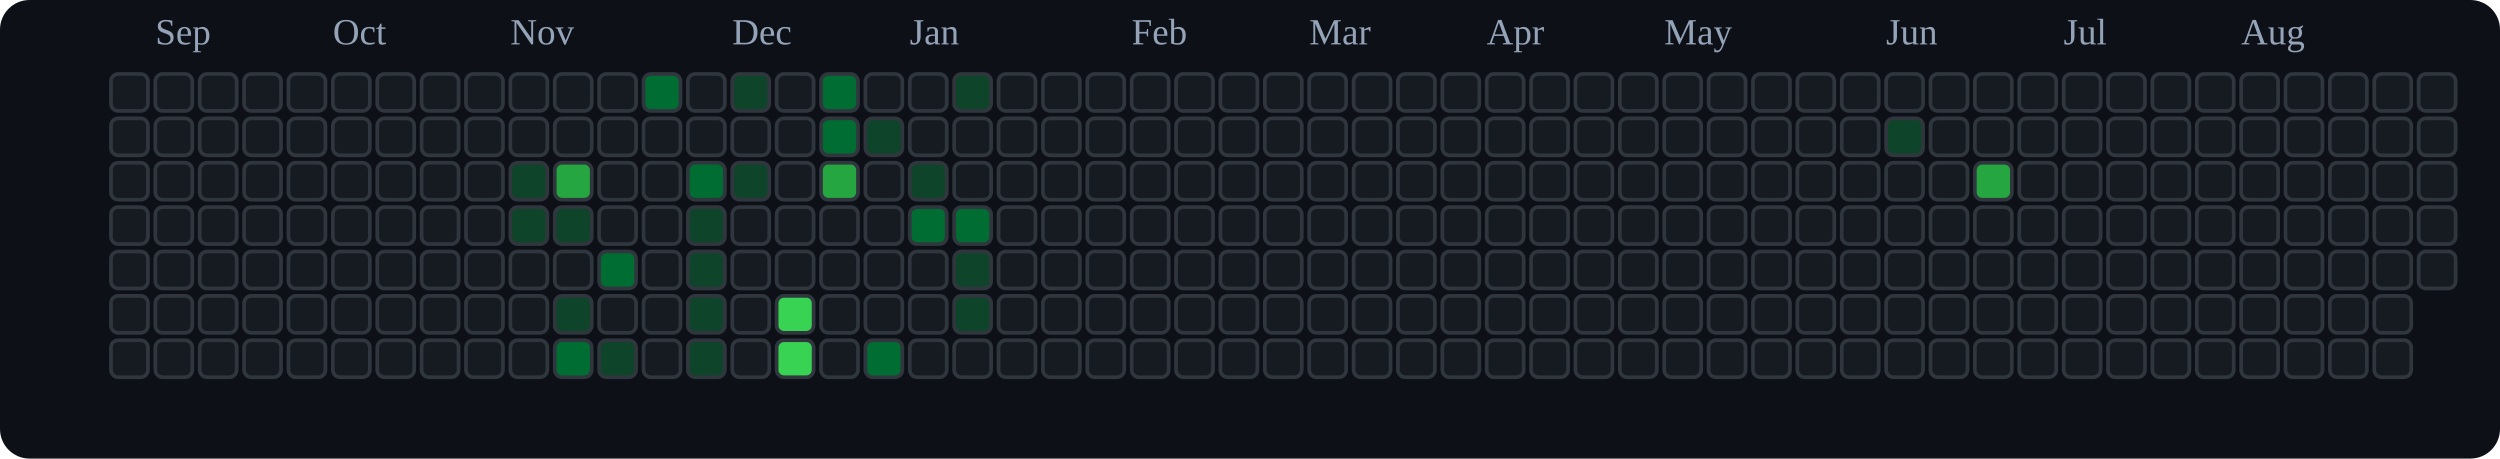
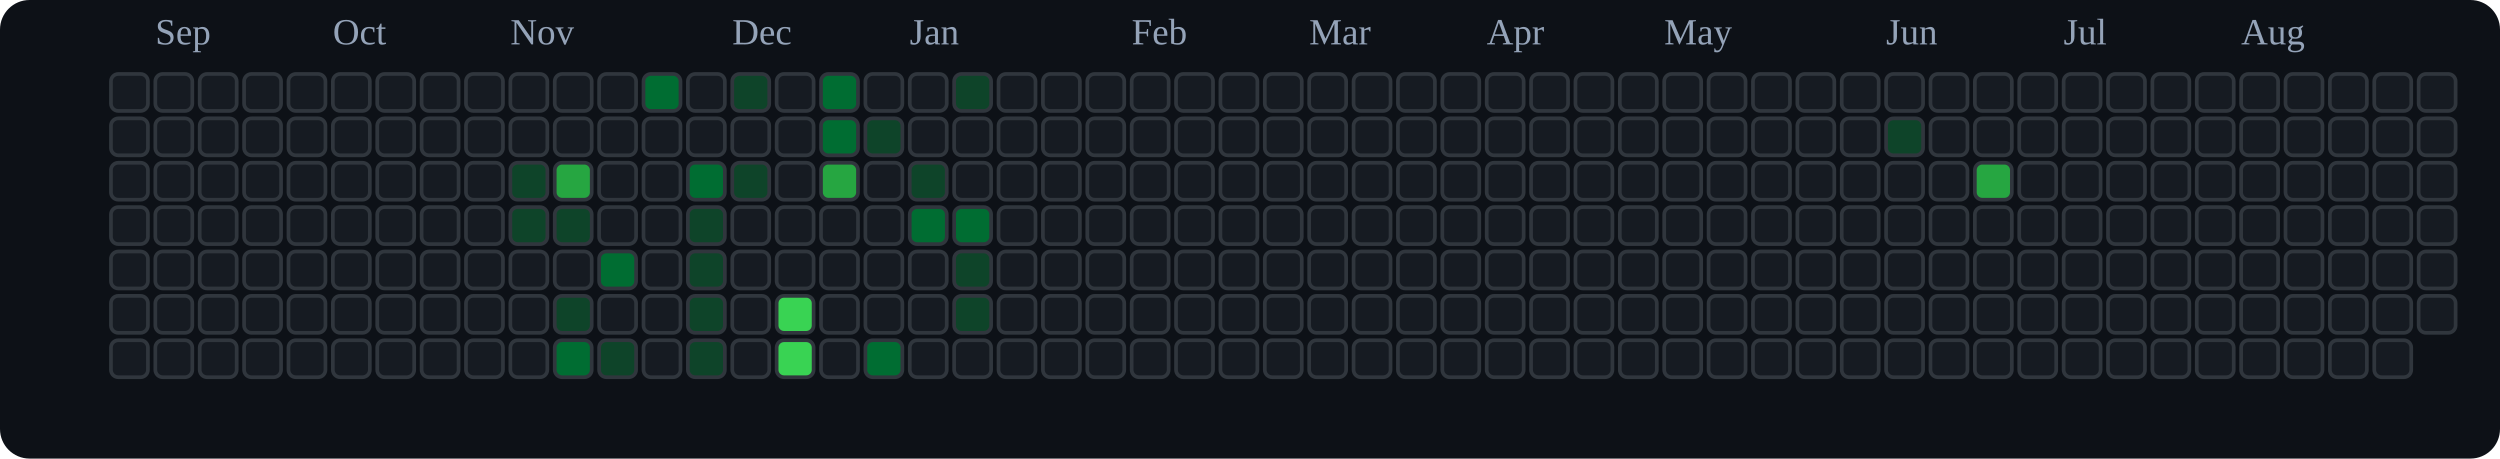
<svg xmlns="http://www.w3.org/2000/svg" viewBox="0 0 676 124" role="img" aria-label="tranhohoangvu Contributions (Dark)">
  <rect x="0" y="0" width="676" height="124" fill="#0d1117" rx="8" ry="8" />
  <text x="42" y="12" font-size="10" fill="#94a3b8">Sep</text>
  <text x="90" y="12" font-size="10" fill="#94a3b8">Oct</text>
  <text x="138" y="12" font-size="10" fill="#94a3b8">Nov</text>
  <text x="198" y="12" font-size="10" fill="#94a3b8">Dec</text>
  <text x="246" y="12" font-size="10" fill="#94a3b8">Jan</text>
  <text x="306" y="12" font-size="10" fill="#94a3b8">Feb</text>
  <text x="354" y="12" font-size="10" fill="#94a3b8">Mar</text>
  <text x="402" y="12" font-size="10" fill="#94a3b8">Apr</text>
  <text x="450" y="12" font-size="10" fill="#94a3b8">May</text>
  <text x="510" y="12" font-size="10" fill="#94a3b8">Jun</text>
  <text x="558" y="12" font-size="10" fill="#94a3b8">Jul</text>
  <text x="606" y="12" font-size="10" fill="#94a3b8">Aug</text>
  <rect x="30" y="20" width="10" height="10" rx="2" ry="2" fill="#161b22" stroke="#30363d" stroke-width="1" />
  <rect x="30" y="32" width="10" height="10" rx="2" ry="2" fill="#161b22" stroke="#30363d" stroke-width="1" />
  <rect x="30" y="44" width="10" height="10" rx="2" ry="2" fill="#161b22" stroke="#30363d" stroke-width="1" />
  <rect x="30" y="56" width="10" height="10" rx="2" ry="2" fill="#161b22" stroke="#30363d" stroke-width="1" />
  <rect x="30" y="68" width="10" height="10" rx="2" ry="2" fill="#161b22" stroke="#30363d" stroke-width="1" />
  <rect x="30" y="80" width="10" height="10" rx="2" ry="2" fill="#161b22" stroke="#30363d" stroke-width="1" />
  <rect x="30" y="92" width="10" height="10" rx="2" ry="2" fill="#161b22" stroke="#30363d" stroke-width="1" />
  <rect x="42" y="20" width="10" height="10" rx="2" ry="2" fill="#161b22" stroke="#30363d" stroke-width="1" />
  <rect x="42" y="32" width="10" height="10" rx="2" ry="2" fill="#161b22" stroke="#30363d" stroke-width="1" />
  <rect x="42" y="44" width="10" height="10" rx="2" ry="2" fill="#161b22" stroke="#30363d" stroke-width="1" />
  <rect x="42" y="56" width="10" height="10" rx="2" ry="2" fill="#161b22" stroke="#30363d" stroke-width="1" />
  <rect x="42" y="68" width="10" height="10" rx="2" ry="2" fill="#161b22" stroke="#30363d" stroke-width="1" />
  <rect x="42" y="80" width="10" height="10" rx="2" ry="2" fill="#161b22" stroke="#30363d" stroke-width="1" />
  <rect x="42" y="92" width="10" height="10" rx="2" ry="2" fill="#161b22" stroke="#30363d" stroke-width="1" />
  <rect x="54" y="20" width="10" height="10" rx="2" ry="2" fill="#161b22" stroke="#30363d" stroke-width="1" />
  <rect x="54" y="32" width="10" height="10" rx="2" ry="2" fill="#161b22" stroke="#30363d" stroke-width="1" />
  <rect x="54" y="44" width="10" height="10" rx="2" ry="2" fill="#161b22" stroke="#30363d" stroke-width="1" />
  <rect x="54" y="56" width="10" height="10" rx="2" ry="2" fill="#161b22" stroke="#30363d" stroke-width="1" />
  <rect x="54" y="68" width="10" height="10" rx="2" ry="2" fill="#161b22" stroke="#30363d" stroke-width="1" />
  <rect x="54" y="80" width="10" height="10" rx="2" ry="2" fill="#161b22" stroke="#30363d" stroke-width="1" />
  <rect x="54" y="92" width="10" height="10" rx="2" ry="2" fill="#161b22" stroke="#30363d" stroke-width="1" />
  <rect x="66" y="20" width="10" height="10" rx="2" ry="2" fill="#161b22" stroke="#30363d" stroke-width="1" />
  <rect x="66" y="32" width="10" height="10" rx="2" ry="2" fill="#161b22" stroke="#30363d" stroke-width="1" />
  <rect x="66" y="44" width="10" height="10" rx="2" ry="2" fill="#161b22" stroke="#30363d" stroke-width="1" />
  <rect x="66" y="56" width="10" height="10" rx="2" ry="2" fill="#161b22" stroke="#30363d" stroke-width="1" />
  <rect x="66" y="68" width="10" height="10" rx="2" ry="2" fill="#161b22" stroke="#30363d" stroke-width="1" />
  <rect x="66" y="80" width="10" height="10" rx="2" ry="2" fill="#161b22" stroke="#30363d" stroke-width="1" />
  <rect x="66" y="92" width="10" height="10" rx="2" ry="2" fill="#161b22" stroke="#30363d" stroke-width="1" />
  <rect x="78" y="20" width="10" height="10" rx="2" ry="2" fill="#161b22" stroke="#30363d" stroke-width="1" />
  <rect x="78" y="32" width="10" height="10" rx="2" ry="2" fill="#161b22" stroke="#30363d" stroke-width="1" />
  <rect x="78" y="44" width="10" height="10" rx="2" ry="2" fill="#161b22" stroke="#30363d" stroke-width="1" />
  <rect x="78" y="56" width="10" height="10" rx="2" ry="2" fill="#161b22" stroke="#30363d" stroke-width="1" />
  <rect x="78" y="68" width="10" height="10" rx="2" ry="2" fill="#161b22" stroke="#30363d" stroke-width="1" />
  <rect x="78" y="80" width="10" height="10" rx="2" ry="2" fill="#161b22" stroke="#30363d" stroke-width="1" />
  <rect x="78" y="92" width="10" height="10" rx="2" ry="2" fill="#161b22" stroke="#30363d" stroke-width="1" />
  <rect x="90" y="20" width="10" height="10" rx="2" ry="2" fill="#161b22" stroke="#30363d" stroke-width="1" />
  <rect x="90" y="32" width="10" height="10" rx="2" ry="2" fill="#161b22" stroke="#30363d" stroke-width="1" />
  <rect x="90" y="44" width="10" height="10" rx="2" ry="2" fill="#161b22" stroke="#30363d" stroke-width="1" />
  <rect x="90" y="56" width="10" height="10" rx="2" ry="2" fill="#161b22" stroke="#30363d" stroke-width="1" />
  <rect x="90" y="68" width="10" height="10" rx="2" ry="2" fill="#161b22" stroke="#30363d" stroke-width="1" />
  <rect x="90" y="80" width="10" height="10" rx="2" ry="2" fill="#161b22" stroke="#30363d" stroke-width="1" />
  <rect x="90" y="92" width="10" height="10" rx="2" ry="2" fill="#161b22" stroke="#30363d" stroke-width="1" />
  <rect x="102" y="20" width="10" height="10" rx="2" ry="2" fill="#161b22" stroke="#30363d" stroke-width="1" />
  <rect x="102" y="32" width="10" height="10" rx="2" ry="2" fill="#161b22" stroke="#30363d" stroke-width="1" />
  <rect x="102" y="44" width="10" height="10" rx="2" ry="2" fill="#161b22" stroke="#30363d" stroke-width="1" />
  <rect x="102" y="56" width="10" height="10" rx="2" ry="2" fill="#161b22" stroke="#30363d" stroke-width="1" />
  <rect x="102" y="68" width="10" height="10" rx="2" ry="2" fill="#161b22" stroke="#30363d" stroke-width="1" />
  <rect x="102" y="80" width="10" height="10" rx="2" ry="2" fill="#161b22" stroke="#30363d" stroke-width="1" />
  <rect x="102" y="92" width="10" height="10" rx="2" ry="2" fill="#161b22" stroke="#30363d" stroke-width="1" />
  <rect x="114" y="20" width="10" height="10" rx="2" ry="2" fill="#161b22" stroke="#30363d" stroke-width="1" />
  <rect x="114" y="32" width="10" height="10" rx="2" ry="2" fill="#161b22" stroke="#30363d" stroke-width="1" />
  <rect x="114" y="44" width="10" height="10" rx="2" ry="2" fill="#161b22" stroke="#30363d" stroke-width="1" />
  <rect x="114" y="56" width="10" height="10" rx="2" ry="2" fill="#161b22" stroke="#30363d" stroke-width="1" />
  <rect x="114" y="68" width="10" height="10" rx="2" ry="2" fill="#161b22" stroke="#30363d" stroke-width="1" />
  <rect x="114" y="80" width="10" height="10" rx="2" ry="2" fill="#161b22" stroke="#30363d" stroke-width="1" />
  <rect x="114" y="92" width="10" height="10" rx="2" ry="2" fill="#161b22" stroke="#30363d" stroke-width="1" />
  <rect x="126" y="20" width="10" height="10" rx="2" ry="2" fill="#161b22" stroke="#30363d" stroke-width="1" />
  <rect x="126" y="32" width="10" height="10" rx="2" ry="2" fill="#161b22" stroke="#30363d" stroke-width="1" />
  <rect x="126" y="44" width="10" height="10" rx="2" ry="2" fill="#161b22" stroke="#30363d" stroke-width="1" />
  <rect x="126" y="56" width="10" height="10" rx="2" ry="2" fill="#161b22" stroke="#30363d" stroke-width="1" />
  <rect x="126" y="68" width="10" height="10" rx="2" ry="2" fill="#161b22" stroke="#30363d" stroke-width="1" />
  <rect x="126" y="80" width="10" height="10" rx="2" ry="2" fill="#161b22" stroke="#30363d" stroke-width="1" />
  <rect x="126" y="92" width="10" height="10" rx="2" ry="2" fill="#161b22" stroke="#30363d" stroke-width="1" />
  <rect x="138" y="20" width="10" height="10" rx="2" ry="2" fill="#161b22" stroke="#30363d" stroke-width="1" />
  <rect x="138" y="32" width="10" height="10" rx="2" ry="2" fill="#161b22" stroke="#30363d" stroke-width="1" />
  <rect x="138" y="44" width="10" height="10" rx="2" ry="2" fill="#0e4429" stroke="#30363d" stroke-width="1" />
  <rect x="138" y="56" width="10" height="10" rx="2" ry="2" fill="#0e4429" stroke="#30363d" stroke-width="1" />
  <rect x="138" y="68" width="10" height="10" rx="2" ry="2" fill="#161b22" stroke="#30363d" stroke-width="1" />
  <rect x="138" y="80" width="10" height="10" rx="2" ry="2" fill="#161b22" stroke="#30363d" stroke-width="1" />
  <rect x="138" y="92" width="10" height="10" rx="2" ry="2" fill="#161b22" stroke="#30363d" stroke-width="1" />
  <rect x="150" y="20" width="10" height="10" rx="2" ry="2" fill="#161b22" stroke="#30363d" stroke-width="1" />
  <rect x="150" y="32" width="10" height="10" rx="2" ry="2" fill="#161b22" stroke="#30363d" stroke-width="1" />
  <rect x="150" y="44" width="10" height="10" rx="2" ry="2" fill="#26a641" stroke="#30363d" stroke-width="1" />
  <rect x="150" y="56" width="10" height="10" rx="2" ry="2" fill="#0e4429" stroke="#30363d" stroke-width="1" />
  <rect x="150" y="68" width="10" height="10" rx="2" ry="2" fill="#161b22" stroke="#30363d" stroke-width="1" />
  <rect x="150" y="80" width="10" height="10" rx="2" ry="2" fill="#0e4429" stroke="#30363d" stroke-width="1" />
  <rect x="150" y="92" width="10" height="10" rx="2" ry="2" fill="#006d32" stroke="#30363d" stroke-width="1" />
  <rect x="162" y="20" width="10" height="10" rx="2" ry="2" fill="#161b22" stroke="#30363d" stroke-width="1" />
  <rect x="162" y="32" width="10" height="10" rx="2" ry="2" fill="#161b22" stroke="#30363d" stroke-width="1" />
  <rect x="162" y="44" width="10" height="10" rx="2" ry="2" fill="#161b22" stroke="#30363d" stroke-width="1" />
  <rect x="162" y="56" width="10" height="10" rx="2" ry="2" fill="#161b22" stroke="#30363d" stroke-width="1" />
  <rect x="162" y="68" width="10" height="10" rx="2" ry="2" fill="#006d32" stroke="#30363d" stroke-width="1" />
  <rect x="162" y="80" width="10" height="10" rx="2" ry="2" fill="#161b22" stroke="#30363d" stroke-width="1" />
  <rect x="162" y="92" width="10" height="10" rx="2" ry="2" fill="#0e4429" stroke="#30363d" stroke-width="1" />
  <rect x="174" y="20" width="10" height="10" rx="2" ry="2" fill="#006d32" stroke="#30363d" stroke-width="1" />
  <rect x="174" y="32" width="10" height="10" rx="2" ry="2" fill="#161b22" stroke="#30363d" stroke-width="1" />
  <rect x="174" y="44" width="10" height="10" rx="2" ry="2" fill="#161b22" stroke="#30363d" stroke-width="1" />
  <rect x="174" y="56" width="10" height="10" rx="2" ry="2" fill="#161b22" stroke="#30363d" stroke-width="1" />
  <rect x="174" y="68" width="10" height="10" rx="2" ry="2" fill="#161b22" stroke="#30363d" stroke-width="1" />
  <rect x="174" y="80" width="10" height="10" rx="2" ry="2" fill="#161b22" stroke="#30363d" stroke-width="1" />
  <rect x="174" y="92" width="10" height="10" rx="2" ry="2" fill="#161b22" stroke="#30363d" stroke-width="1" />
  <rect x="186" y="20" width="10" height="10" rx="2" ry="2" fill="#161b22" stroke="#30363d" stroke-width="1" />
  <rect x="186" y="32" width="10" height="10" rx="2" ry="2" fill="#161b22" stroke="#30363d" stroke-width="1" />
  <rect x="186" y="44" width="10" height="10" rx="2" ry="2" fill="#006d32" stroke="#30363d" stroke-width="1" />
  <rect x="186" y="56" width="10" height="10" rx="2" ry="2" fill="#0e4429" stroke="#30363d" stroke-width="1" />
  <rect x="186" y="68" width="10" height="10" rx="2" ry="2" fill="#0e4429" stroke="#30363d" stroke-width="1" />
  <rect x="186" y="80" width="10" height="10" rx="2" ry="2" fill="#0e4429" stroke="#30363d" stroke-width="1" />
  <rect x="186" y="92" width="10" height="10" rx="2" ry="2" fill="#0e4429" stroke="#30363d" stroke-width="1" />
  <rect x="198" y="20" width="10" height="10" rx="2" ry="2" fill="#0e4429" stroke="#30363d" stroke-width="1" />
  <rect x="198" y="32" width="10" height="10" rx="2" ry="2" fill="#161b22" stroke="#30363d" stroke-width="1" />
  <rect x="198" y="44" width="10" height="10" rx="2" ry="2" fill="#0e4429" stroke="#30363d" stroke-width="1" />
  <rect x="198" y="56" width="10" height="10" rx="2" ry="2" fill="#161b22" stroke="#30363d" stroke-width="1" />
  <rect x="198" y="68" width="10" height="10" rx="2" ry="2" fill="#161b22" stroke="#30363d" stroke-width="1" />
  <rect x="198" y="80" width="10" height="10" rx="2" ry="2" fill="#161b22" stroke="#30363d" stroke-width="1" />
  <rect x="198" y="92" width="10" height="10" rx="2" ry="2" fill="#161b22" stroke="#30363d" stroke-width="1" />
  <rect x="210" y="20" width="10" height="10" rx="2" ry="2" fill="#161b22" stroke="#30363d" stroke-width="1" />
  <rect x="210" y="32" width="10" height="10" rx="2" ry="2" fill="#161b22" stroke="#30363d" stroke-width="1" />
  <rect x="210" y="44" width="10" height="10" rx="2" ry="2" fill="#161b22" stroke="#30363d" stroke-width="1" />
  <rect x="210" y="56" width="10" height="10" rx="2" ry="2" fill="#161b22" stroke="#30363d" stroke-width="1" />
  <rect x="210" y="68" width="10" height="10" rx="2" ry="2" fill="#161b22" stroke="#30363d" stroke-width="1" />
  <rect x="210" y="80" width="10" height="10" rx="2" ry="2" fill="#39d353" stroke="#30363d" stroke-width="1" />
  <rect x="210" y="92" width="10" height="10" rx="2" ry="2" fill="#39d353" stroke="#30363d" stroke-width="1" />
  <rect x="222" y="20" width="10" height="10" rx="2" ry="2" fill="#006d32" stroke="#30363d" stroke-width="1" />
  <rect x="222" y="32" width="10" height="10" rx="2" ry="2" fill="#006d32" stroke="#30363d" stroke-width="1" />
  <rect x="222" y="44" width="10" height="10" rx="2" ry="2" fill="#26a641" stroke="#30363d" stroke-width="1" />
  <rect x="222" y="56" width="10" height="10" rx="2" ry="2" fill="#161b22" stroke="#30363d" stroke-width="1" />
  <rect x="222" y="68" width="10" height="10" rx="2" ry="2" fill="#161b22" stroke="#30363d" stroke-width="1" />
  <rect x="222" y="80" width="10" height="10" rx="2" ry="2" fill="#161b22" stroke="#30363d" stroke-width="1" />
  <rect x="222" y="92" width="10" height="10" rx="2" ry="2" fill="#161b22" stroke="#30363d" stroke-width="1" />
  <rect x="234" y="20" width="10" height="10" rx="2" ry="2" fill="#161b22" stroke="#30363d" stroke-width="1" />
  <rect x="234" y="32" width="10" height="10" rx="2" ry="2" fill="#0e4429" stroke="#30363d" stroke-width="1" />
  <rect x="234" y="44" width="10" height="10" rx="2" ry="2" fill="#161b22" stroke="#30363d" stroke-width="1" />
  <rect x="234" y="56" width="10" height="10" rx="2" ry="2" fill="#161b22" stroke="#30363d" stroke-width="1" />
  <rect x="234" y="68" width="10" height="10" rx="2" ry="2" fill="#161b22" stroke="#30363d" stroke-width="1" />
  <rect x="234" y="80" width="10" height="10" rx="2" ry="2" fill="#161b22" stroke="#30363d" stroke-width="1" />
  <rect x="234" y="92" width="10" height="10" rx="2" ry="2" fill="#006d32" stroke="#30363d" stroke-width="1" />
  <rect x="246" y="20" width="10" height="10" rx="2" ry="2" fill="#161b22" stroke="#30363d" stroke-width="1" />
  <rect x="246" y="32" width="10" height="10" rx="2" ry="2" fill="#161b22" stroke="#30363d" stroke-width="1" />
  <rect x="246" y="44" width="10" height="10" rx="2" ry="2" fill="#0e4429" stroke="#30363d" stroke-width="1" />
  <rect x="246" y="56" width="10" height="10" rx="2" ry="2" fill="#006d32" stroke="#30363d" stroke-width="1" />
  <rect x="246" y="68" width="10" height="10" rx="2" ry="2" fill="#161b22" stroke="#30363d" stroke-width="1" />
  <rect x="246" y="80" width="10" height="10" rx="2" ry="2" fill="#161b22" stroke="#30363d" stroke-width="1" />
  <rect x="246" y="92" width="10" height="10" rx="2" ry="2" fill="#161b22" stroke="#30363d" stroke-width="1" />
  <rect x="258" y="20" width="10" height="10" rx="2" ry="2" fill="#0e4429" stroke="#30363d" stroke-width="1" />
  <rect x="258" y="32" width="10" height="10" rx="2" ry="2" fill="#161b22" stroke="#30363d" stroke-width="1" />
  <rect x="258" y="44" width="10" height="10" rx="2" ry="2" fill="#161b22" stroke="#30363d" stroke-width="1" />
  <rect x="258" y="56" width="10" height="10" rx="2" ry="2" fill="#006d32" stroke="#30363d" stroke-width="1" />
  <rect x="258" y="68" width="10" height="10" rx="2" ry="2" fill="#0e4429" stroke="#30363d" stroke-width="1" />
  <rect x="258" y="80" width="10" height="10" rx="2" ry="2" fill="#0e4429" stroke="#30363d" stroke-width="1" />
  <rect x="258" y="92" width="10" height="10" rx="2" ry="2" fill="#161b22" stroke="#30363d" stroke-width="1" />
  <rect x="270" y="20" width="10" height="10" rx="2" ry="2" fill="#161b22" stroke="#30363d" stroke-width="1" />
  <rect x="270" y="32" width="10" height="10" rx="2" ry="2" fill="#161b22" stroke="#30363d" stroke-width="1" />
  <rect x="270" y="44" width="10" height="10" rx="2" ry="2" fill="#161b22" stroke="#30363d" stroke-width="1" />
  <rect x="270" y="56" width="10" height="10" rx="2" ry="2" fill="#161b22" stroke="#30363d" stroke-width="1" />
  <rect x="270" y="68" width="10" height="10" rx="2" ry="2" fill="#161b22" stroke="#30363d" stroke-width="1" />
  <rect x="270" y="80" width="10" height="10" rx="2" ry="2" fill="#161b22" stroke="#30363d" stroke-width="1" />
  <rect x="270" y="92" width="10" height="10" rx="2" ry="2" fill="#161b22" stroke="#30363d" stroke-width="1" />
  <rect x="282" y="20" width="10" height="10" rx="2" ry="2" fill="#161b22" stroke="#30363d" stroke-width="1" />
  <rect x="282" y="32" width="10" height="10" rx="2" ry="2" fill="#161b22" stroke="#30363d" stroke-width="1" />
  <rect x="282" y="44" width="10" height="10" rx="2" ry="2" fill="#161b22" stroke="#30363d" stroke-width="1" />
  <rect x="282" y="56" width="10" height="10" rx="2" ry="2" fill="#161b22" stroke="#30363d" stroke-width="1" />
  <rect x="282" y="68" width="10" height="10" rx="2" ry="2" fill="#161b22" stroke="#30363d" stroke-width="1" />
  <rect x="282" y="80" width="10" height="10" rx="2" ry="2" fill="#161b22" stroke="#30363d" stroke-width="1" />
  <rect x="282" y="92" width="10" height="10" rx="2" ry="2" fill="#161b22" stroke="#30363d" stroke-width="1" />
  <rect x="294" y="20" width="10" height="10" rx="2" ry="2" fill="#161b22" stroke="#30363d" stroke-width="1" />
  <rect x="294" y="32" width="10" height="10" rx="2" ry="2" fill="#161b22" stroke="#30363d" stroke-width="1" />
  <rect x="294" y="44" width="10" height="10" rx="2" ry="2" fill="#161b22" stroke="#30363d" stroke-width="1" />
  <rect x="294" y="56" width="10" height="10" rx="2" ry="2" fill="#161b22" stroke="#30363d" stroke-width="1" />
  <rect x="294" y="68" width="10" height="10" rx="2" ry="2" fill="#161b22" stroke="#30363d" stroke-width="1" />
  <rect x="294" y="80" width="10" height="10" rx="2" ry="2" fill="#161b22" stroke="#30363d" stroke-width="1" />
  <rect x="294" y="92" width="10" height="10" rx="2" ry="2" fill="#161b22" stroke="#30363d" stroke-width="1" />
  <rect x="306" y="20" width="10" height="10" rx="2" ry="2" fill="#161b22" stroke="#30363d" stroke-width="1" />
  <rect x="306" y="32" width="10" height="10" rx="2" ry="2" fill="#161b22" stroke="#30363d" stroke-width="1" />
  <rect x="306" y="44" width="10" height="10" rx="2" ry="2" fill="#161b22" stroke="#30363d" stroke-width="1" />
  <rect x="306" y="56" width="10" height="10" rx="2" ry="2" fill="#161b22" stroke="#30363d" stroke-width="1" />
  <rect x="306" y="68" width="10" height="10" rx="2" ry="2" fill="#161b22" stroke="#30363d" stroke-width="1" />
  <rect x="306" y="80" width="10" height="10" rx="2" ry="2" fill="#161b22" stroke="#30363d" stroke-width="1" />
  <rect x="306" y="92" width="10" height="10" rx="2" ry="2" fill="#161b22" stroke="#30363d" stroke-width="1" />
  <rect x="318" y="20" width="10" height="10" rx="2" ry="2" fill="#161b22" stroke="#30363d" stroke-width="1" />
  <rect x="318" y="32" width="10" height="10" rx="2" ry="2" fill="#161b22" stroke="#30363d" stroke-width="1" />
  <rect x="318" y="44" width="10" height="10" rx="2" ry="2" fill="#161b22" stroke="#30363d" stroke-width="1" />
  <rect x="318" y="56" width="10" height="10" rx="2" ry="2" fill="#161b22" stroke="#30363d" stroke-width="1" />
  <rect x="318" y="68" width="10" height="10" rx="2" ry="2" fill="#161b22" stroke="#30363d" stroke-width="1" />
  <rect x="318" y="80" width="10" height="10" rx="2" ry="2" fill="#161b22" stroke="#30363d" stroke-width="1" />
  <rect x="318" y="92" width="10" height="10" rx="2" ry="2" fill="#161b22" stroke="#30363d" stroke-width="1" />
  <rect x="330" y="20" width="10" height="10" rx="2" ry="2" fill="#161b22" stroke="#30363d" stroke-width="1" />
  <rect x="330" y="32" width="10" height="10" rx="2" ry="2" fill="#161b22" stroke="#30363d" stroke-width="1" />
  <rect x="330" y="44" width="10" height="10" rx="2" ry="2" fill="#161b22" stroke="#30363d" stroke-width="1" />
  <rect x="330" y="56" width="10" height="10" rx="2" ry="2" fill="#161b22" stroke="#30363d" stroke-width="1" />
  <rect x="330" y="68" width="10" height="10" rx="2" ry="2" fill="#161b22" stroke="#30363d" stroke-width="1" />
  <rect x="330" y="80" width="10" height="10" rx="2" ry="2" fill="#161b22" stroke="#30363d" stroke-width="1" />
  <rect x="330" y="92" width="10" height="10" rx="2" ry="2" fill="#161b22" stroke="#30363d" stroke-width="1" />
  <rect x="342" y="20" width="10" height="10" rx="2" ry="2" fill="#161b22" stroke="#30363d" stroke-width="1" />
  <rect x="342" y="32" width="10" height="10" rx="2" ry="2" fill="#161b22" stroke="#30363d" stroke-width="1" />
  <rect x="342" y="44" width="10" height="10" rx="2" ry="2" fill="#161b22" stroke="#30363d" stroke-width="1" />
  <rect x="342" y="56" width="10" height="10" rx="2" ry="2" fill="#161b22" stroke="#30363d" stroke-width="1" />
  <rect x="342" y="68" width="10" height="10" rx="2" ry="2" fill="#161b22" stroke="#30363d" stroke-width="1" />
  <rect x="342" y="80" width="10" height="10" rx="2" ry="2" fill="#161b22" stroke="#30363d" stroke-width="1" />
  <rect x="342" y="92" width="10" height="10" rx="2" ry="2" fill="#161b22" stroke="#30363d" stroke-width="1" />
  <rect x="354" y="20" width="10" height="10" rx="2" ry="2" fill="#161b22" stroke="#30363d" stroke-width="1" />
  <rect x="354" y="32" width="10" height="10" rx="2" ry="2" fill="#161b22" stroke="#30363d" stroke-width="1" />
  <rect x="354" y="44" width="10" height="10" rx="2" ry="2" fill="#161b22" stroke="#30363d" stroke-width="1" />
  <rect x="354" y="56" width="10" height="10" rx="2" ry="2" fill="#161b22" stroke="#30363d" stroke-width="1" />
  <rect x="354" y="68" width="10" height="10" rx="2" ry="2" fill="#161b22" stroke="#30363d" stroke-width="1" />
  <rect x="354" y="80" width="10" height="10" rx="2" ry="2" fill="#161b22" stroke="#30363d" stroke-width="1" />
  <rect x="354" y="92" width="10" height="10" rx="2" ry="2" fill="#161b22" stroke="#30363d" stroke-width="1" />
  <rect x="366" y="20" width="10" height="10" rx="2" ry="2" fill="#161b22" stroke="#30363d" stroke-width="1" />
  <rect x="366" y="32" width="10" height="10" rx="2" ry="2" fill="#161b22" stroke="#30363d" stroke-width="1" />
  <rect x="366" y="44" width="10" height="10" rx="2" ry="2" fill="#161b22" stroke="#30363d" stroke-width="1" />
  <rect x="366" y="56" width="10" height="10" rx="2" ry="2" fill="#161b22" stroke="#30363d" stroke-width="1" />
  <rect x="366" y="68" width="10" height="10" rx="2" ry="2" fill="#161b22" stroke="#30363d" stroke-width="1" />
  <rect x="366" y="80" width="10" height="10" rx="2" ry="2" fill="#161b22" stroke="#30363d" stroke-width="1" />
  <rect x="366" y="92" width="10" height="10" rx="2" ry="2" fill="#161b22" stroke="#30363d" stroke-width="1" />
  <rect x="378" y="20" width="10" height="10" rx="2" ry="2" fill="#161b22" stroke="#30363d" stroke-width="1" />
  <rect x="378" y="32" width="10" height="10" rx="2" ry="2" fill="#161b22" stroke="#30363d" stroke-width="1" />
  <rect x="378" y="44" width="10" height="10" rx="2" ry="2" fill="#161b22" stroke="#30363d" stroke-width="1" />
  <rect x="378" y="56" width="10" height="10" rx="2" ry="2" fill="#161b22" stroke="#30363d" stroke-width="1" />
  <rect x="378" y="68" width="10" height="10" rx="2" ry="2" fill="#161b22" stroke="#30363d" stroke-width="1" />
  <rect x="378" y="80" width="10" height="10" rx="2" ry="2" fill="#161b22" stroke="#30363d" stroke-width="1" />
  <rect x="378" y="92" width="10" height="10" rx="2" ry="2" fill="#161b22" stroke="#30363d" stroke-width="1" />
  <rect x="390" y="20" width="10" height="10" rx="2" ry="2" fill="#161b22" stroke="#30363d" stroke-width="1" />
  <rect x="390" y="32" width="10" height="10" rx="2" ry="2" fill="#161b22" stroke="#30363d" stroke-width="1" />
  <rect x="390" y="44" width="10" height="10" rx="2" ry="2" fill="#161b22" stroke="#30363d" stroke-width="1" />
  <rect x="390" y="56" width="10" height="10" rx="2" ry="2" fill="#161b22" stroke="#30363d" stroke-width="1" />
  <rect x="390" y="68" width="10" height="10" rx="2" ry="2" fill="#161b22" stroke="#30363d" stroke-width="1" />
  <rect x="390" y="80" width="10" height="10" rx="2" ry="2" fill="#161b22" stroke="#30363d" stroke-width="1" />
  <rect x="390" y="92" width="10" height="10" rx="2" ry="2" fill="#161b22" stroke="#30363d" stroke-width="1" />
  <rect x="402" y="20" width="10" height="10" rx="2" ry="2" fill="#161b22" stroke="#30363d" stroke-width="1" />
  <rect x="402" y="32" width="10" height="10" rx="2" ry="2" fill="#161b22" stroke="#30363d" stroke-width="1" />
  <rect x="402" y="44" width="10" height="10" rx="2" ry="2" fill="#161b22" stroke="#30363d" stroke-width="1" />
  <rect x="402" y="56" width="10" height="10" rx="2" ry="2" fill="#161b22" stroke="#30363d" stroke-width="1" />
  <rect x="402" y="68" width="10" height="10" rx="2" ry="2" fill="#161b22" stroke="#30363d" stroke-width="1" />
  <rect x="402" y="80" width="10" height="10" rx="2" ry="2" fill="#161b22" stroke="#30363d" stroke-width="1" />
  <rect x="402" y="92" width="10" height="10" rx="2" ry="2" fill="#161b22" stroke="#30363d" stroke-width="1" />
  <rect x="414" y="20" width="10" height="10" rx="2" ry="2" fill="#161b22" stroke="#30363d" stroke-width="1" />
  <rect x="414" y="32" width="10" height="10" rx="2" ry="2" fill="#161b22" stroke="#30363d" stroke-width="1" />
  <rect x="414" y="44" width="10" height="10" rx="2" ry="2" fill="#161b22" stroke="#30363d" stroke-width="1" />
  <rect x="414" y="56" width="10" height="10" rx="2" ry="2" fill="#161b22" stroke="#30363d" stroke-width="1" />
  <rect x="414" y="68" width="10" height="10" rx="2" ry="2" fill="#161b22" stroke="#30363d" stroke-width="1" />
  <rect x="414" y="80" width="10" height="10" rx="2" ry="2" fill="#161b22" stroke="#30363d" stroke-width="1" />
  <rect x="414" y="92" width="10" height="10" rx="2" ry="2" fill="#161b22" stroke="#30363d" stroke-width="1" />
  <rect x="426" y="20" width="10" height="10" rx="2" ry="2" fill="#161b22" stroke="#30363d" stroke-width="1" />
  <rect x="426" y="32" width="10" height="10" rx="2" ry="2" fill="#161b22" stroke="#30363d" stroke-width="1" />
  <rect x="426" y="44" width="10" height="10" rx="2" ry="2" fill="#161b22" stroke="#30363d" stroke-width="1" />
  <rect x="426" y="56" width="10" height="10" rx="2" ry="2" fill="#161b22" stroke="#30363d" stroke-width="1" />
  <rect x="426" y="68" width="10" height="10" rx="2" ry="2" fill="#161b22" stroke="#30363d" stroke-width="1" />
  <rect x="426" y="80" width="10" height="10" rx="2" ry="2" fill="#161b22" stroke="#30363d" stroke-width="1" />
  <rect x="426" y="92" width="10" height="10" rx="2" ry="2" fill="#161b22" stroke="#30363d" stroke-width="1" />
  <rect x="438" y="20" width="10" height="10" rx="2" ry="2" fill="#161b22" stroke="#30363d" stroke-width="1" />
  <rect x="438" y="32" width="10" height="10" rx="2" ry="2" fill="#161b22" stroke="#30363d" stroke-width="1" />
  <rect x="438" y="44" width="10" height="10" rx="2" ry="2" fill="#161b22" stroke="#30363d" stroke-width="1" />
  <rect x="438" y="56" width="10" height="10" rx="2" ry="2" fill="#161b22" stroke="#30363d" stroke-width="1" />
  <rect x="438" y="68" width="10" height="10" rx="2" ry="2" fill="#161b22" stroke="#30363d" stroke-width="1" />
  <rect x="438" y="80" width="10" height="10" rx="2" ry="2" fill="#161b22" stroke="#30363d" stroke-width="1" />
  <rect x="438" y="92" width="10" height="10" rx="2" ry="2" fill="#161b22" stroke="#30363d" stroke-width="1" />
  <rect x="450" y="20" width="10" height="10" rx="2" ry="2" fill="#161b22" stroke="#30363d" stroke-width="1" />
  <rect x="450" y="32" width="10" height="10" rx="2" ry="2" fill="#161b22" stroke="#30363d" stroke-width="1" />
  <rect x="450" y="44" width="10" height="10" rx="2" ry="2" fill="#161b22" stroke="#30363d" stroke-width="1" />
  <rect x="450" y="56" width="10" height="10" rx="2" ry="2" fill="#161b22" stroke="#30363d" stroke-width="1" />
  <rect x="450" y="68" width="10" height="10" rx="2" ry="2" fill="#161b22" stroke="#30363d" stroke-width="1" />
  <rect x="450" y="80" width="10" height="10" rx="2" ry="2" fill="#161b22" stroke="#30363d" stroke-width="1" />
  <rect x="450" y="92" width="10" height="10" rx="2" ry="2" fill="#161b22" stroke="#30363d" stroke-width="1" />
  <rect x="462" y="20" width="10" height="10" rx="2" ry="2" fill="#161b22" stroke="#30363d" stroke-width="1" />
  <rect x="462" y="32" width="10" height="10" rx="2" ry="2" fill="#161b22" stroke="#30363d" stroke-width="1" />
  <rect x="462" y="44" width="10" height="10" rx="2" ry="2" fill="#161b22" stroke="#30363d" stroke-width="1" />
  <rect x="462" y="56" width="10" height="10" rx="2" ry="2" fill="#161b22" stroke="#30363d" stroke-width="1" />
  <rect x="462" y="68" width="10" height="10" rx="2" ry="2" fill="#161b22" stroke="#30363d" stroke-width="1" />
  <rect x="462" y="80" width="10" height="10" rx="2" ry="2" fill="#161b22" stroke="#30363d" stroke-width="1" />
  <rect x="462" y="92" width="10" height="10" rx="2" ry="2" fill="#161b22" stroke="#30363d" stroke-width="1" />
  <rect x="474" y="20" width="10" height="10" rx="2" ry="2" fill="#161b22" stroke="#30363d" stroke-width="1" />
  <rect x="474" y="32" width="10" height="10" rx="2" ry="2" fill="#161b22" stroke="#30363d" stroke-width="1" />
  <rect x="474" y="44" width="10" height="10" rx="2" ry="2" fill="#161b22" stroke="#30363d" stroke-width="1" />
  <rect x="474" y="56" width="10" height="10" rx="2" ry="2" fill="#161b22" stroke="#30363d" stroke-width="1" />
  <rect x="474" y="68" width="10" height="10" rx="2" ry="2" fill="#161b22" stroke="#30363d" stroke-width="1" />
  <rect x="474" y="80" width="10" height="10" rx="2" ry="2" fill="#161b22" stroke="#30363d" stroke-width="1" />
  <rect x="474" y="92" width="10" height="10" rx="2" ry="2" fill="#161b22" stroke="#30363d" stroke-width="1" />
  <rect x="486" y="20" width="10" height="10" rx="2" ry="2" fill="#161b22" stroke="#30363d" stroke-width="1" />
  <rect x="486" y="32" width="10" height="10" rx="2" ry="2" fill="#161b22" stroke="#30363d" stroke-width="1" />
  <rect x="486" y="44" width="10" height="10" rx="2" ry="2" fill="#161b22" stroke="#30363d" stroke-width="1" />
  <rect x="486" y="56" width="10" height="10" rx="2" ry="2" fill="#161b22" stroke="#30363d" stroke-width="1" />
  <rect x="486" y="68" width="10" height="10" rx="2" ry="2" fill="#161b22" stroke="#30363d" stroke-width="1" />
  <rect x="486" y="80" width="10" height="10" rx="2" ry="2" fill="#161b22" stroke="#30363d" stroke-width="1" />
  <rect x="486" y="92" width="10" height="10" rx="2" ry="2" fill="#161b22" stroke="#30363d" stroke-width="1" />
  <rect x="498" y="20" width="10" height="10" rx="2" ry="2" fill="#161b22" stroke="#30363d" stroke-width="1" />
  <rect x="498" y="32" width="10" height="10" rx="2" ry="2" fill="#161b22" stroke="#30363d" stroke-width="1" />
  <rect x="498" y="44" width="10" height="10" rx="2" ry="2" fill="#161b22" stroke="#30363d" stroke-width="1" />
  <rect x="498" y="56" width="10" height="10" rx="2" ry="2" fill="#161b22" stroke="#30363d" stroke-width="1" />
  <rect x="498" y="68" width="10" height="10" rx="2" ry="2" fill="#161b22" stroke="#30363d" stroke-width="1" />
  <rect x="498" y="80" width="10" height="10" rx="2" ry="2" fill="#161b22" stroke="#30363d" stroke-width="1" />
  <rect x="498" y="92" width="10" height="10" rx="2" ry="2" fill="#161b22" stroke="#30363d" stroke-width="1" />
  <rect x="510" y="20" width="10" height="10" rx="2" ry="2" fill="#161b22" stroke="#30363d" stroke-width="1" />
  <rect x="510" y="32" width="10" height="10" rx="2" ry="2" fill="#0e4429" stroke="#30363d" stroke-width="1" />
  <rect x="510" y="44" width="10" height="10" rx="2" ry="2" fill="#161b22" stroke="#30363d" stroke-width="1" />
  <rect x="510" y="56" width="10" height="10" rx="2" ry="2" fill="#161b22" stroke="#30363d" stroke-width="1" />
  <rect x="510" y="68" width="10" height="10" rx="2" ry="2" fill="#161b22" stroke="#30363d" stroke-width="1" />
  <rect x="510" y="80" width="10" height="10" rx="2" ry="2" fill="#161b22" stroke="#30363d" stroke-width="1" />
  <rect x="510" y="92" width="10" height="10" rx="2" ry="2" fill="#161b22" stroke="#30363d" stroke-width="1" />
  <rect x="522" y="20" width="10" height="10" rx="2" ry="2" fill="#161b22" stroke="#30363d" stroke-width="1" />
  <rect x="522" y="32" width="10" height="10" rx="2" ry="2" fill="#161b22" stroke="#30363d" stroke-width="1" />
  <rect x="522" y="44" width="10" height="10" rx="2" ry="2" fill="#161b22" stroke="#30363d" stroke-width="1" />
  <rect x="522" y="56" width="10" height="10" rx="2" ry="2" fill="#161b22" stroke="#30363d" stroke-width="1" />
  <rect x="522" y="68" width="10" height="10" rx="2" ry="2" fill="#161b22" stroke="#30363d" stroke-width="1" />
  <rect x="522" y="80" width="10" height="10" rx="2" ry="2" fill="#161b22" stroke="#30363d" stroke-width="1" />
  <rect x="522" y="92" width="10" height="10" rx="2" ry="2" fill="#161b22" stroke="#30363d" stroke-width="1" />
  <rect x="534" y="20" width="10" height="10" rx="2" ry="2" fill="#161b22" stroke="#30363d" stroke-width="1" />
  <rect x="534" y="32" width="10" height="10" rx="2" ry="2" fill="#161b22" stroke="#30363d" stroke-width="1" />
  <rect x="534" y="44" width="10" height="10" rx="2" ry="2" fill="#26a641" stroke="#30363d" stroke-width="1" />
  <rect x="534" y="56" width="10" height="10" rx="2" ry="2" fill="#161b22" stroke="#30363d" stroke-width="1" />
  <rect x="534" y="68" width="10" height="10" rx="2" ry="2" fill="#161b22" stroke="#30363d" stroke-width="1" />
  <rect x="534" y="80" width="10" height="10" rx="2" ry="2" fill="#161b22" stroke="#30363d" stroke-width="1" />
  <rect x="534" y="92" width="10" height="10" rx="2" ry="2" fill="#161b22" stroke="#30363d" stroke-width="1" />
  <rect x="546" y="20" width="10" height="10" rx="2" ry="2" fill="#161b22" stroke="#30363d" stroke-width="1" />
  <rect x="546" y="32" width="10" height="10" rx="2" ry="2" fill="#161b22" stroke="#30363d" stroke-width="1" />
  <rect x="546" y="44" width="10" height="10" rx="2" ry="2" fill="#161b22" stroke="#30363d" stroke-width="1" />
  <rect x="546" y="56" width="10" height="10" rx="2" ry="2" fill="#161b22" stroke="#30363d" stroke-width="1" />
  <rect x="546" y="68" width="10" height="10" rx="2" ry="2" fill="#161b22" stroke="#30363d" stroke-width="1" />
  <rect x="546" y="80" width="10" height="10" rx="2" ry="2" fill="#161b22" stroke="#30363d" stroke-width="1" />
  <rect x="546" y="92" width="10" height="10" rx="2" ry="2" fill="#161b22" stroke="#30363d" stroke-width="1" />
  <rect x="558" y="20" width="10" height="10" rx="2" ry="2" fill="#161b22" stroke="#30363d" stroke-width="1" />
  <rect x="558" y="32" width="10" height="10" rx="2" ry="2" fill="#161b22" stroke="#30363d" stroke-width="1" />
  <rect x="558" y="44" width="10" height="10" rx="2" ry="2" fill="#161b22" stroke="#30363d" stroke-width="1" />
  <rect x="558" y="56" width="10" height="10" rx="2" ry="2" fill="#161b22" stroke="#30363d" stroke-width="1" />
  <rect x="558" y="68" width="10" height="10" rx="2" ry="2" fill="#161b22" stroke="#30363d" stroke-width="1" />
  <rect x="558" y="80" width="10" height="10" rx="2" ry="2" fill="#161b22" stroke="#30363d" stroke-width="1" />
  <rect x="558" y="92" width="10" height="10" rx="2" ry="2" fill="#161b22" stroke="#30363d" stroke-width="1" />
  <rect x="570" y="20" width="10" height="10" rx="2" ry="2" fill="#161b22" stroke="#30363d" stroke-width="1" />
  <rect x="570" y="32" width="10" height="10" rx="2" ry="2" fill="#161b22" stroke="#30363d" stroke-width="1" />
  <rect x="570" y="44" width="10" height="10" rx="2" ry="2" fill="#161b22" stroke="#30363d" stroke-width="1" />
  <rect x="570" y="56" width="10" height="10" rx="2" ry="2" fill="#161b22" stroke="#30363d" stroke-width="1" />
  <rect x="570" y="68" width="10" height="10" rx="2" ry="2" fill="#161b22" stroke="#30363d" stroke-width="1" />
  <rect x="570" y="80" width="10" height="10" rx="2" ry="2" fill="#161b22" stroke="#30363d" stroke-width="1" />
  <rect x="570" y="92" width="10" height="10" rx="2" ry="2" fill="#161b22" stroke="#30363d" stroke-width="1" />
  <rect x="582" y="20" width="10" height="10" rx="2" ry="2" fill="#161b22" stroke="#30363d" stroke-width="1" />
  <rect x="582" y="32" width="10" height="10" rx="2" ry="2" fill="#161b22" stroke="#30363d" stroke-width="1" />
  <rect x="582" y="44" width="10" height="10" rx="2" ry="2" fill="#161b22" stroke="#30363d" stroke-width="1" />
  <rect x="582" y="56" width="10" height="10" rx="2" ry="2" fill="#161b22" stroke="#30363d" stroke-width="1" />
  <rect x="582" y="68" width="10" height="10" rx="2" ry="2" fill="#161b22" stroke="#30363d" stroke-width="1" />
  <rect x="582" y="80" width="10" height="10" rx="2" ry="2" fill="#161b22" stroke="#30363d" stroke-width="1" />
  <rect x="582" y="92" width="10" height="10" rx="2" ry="2" fill="#161b22" stroke="#30363d" stroke-width="1" />
  <rect x="594" y="20" width="10" height="10" rx="2" ry="2" fill="#161b22" stroke="#30363d" stroke-width="1" />
  <rect x="594" y="32" width="10" height="10" rx="2" ry="2" fill="#161b22" stroke="#30363d" stroke-width="1" />
  <rect x="594" y="44" width="10" height="10" rx="2" ry="2" fill="#161b22" stroke="#30363d" stroke-width="1" />
  <rect x="594" y="56" width="10" height="10" rx="2" ry="2" fill="#161b22" stroke="#30363d" stroke-width="1" />
  <rect x="594" y="68" width="10" height="10" rx="2" ry="2" fill="#161b22" stroke="#30363d" stroke-width="1" />
  <rect x="594" y="80" width="10" height="10" rx="2" ry="2" fill="#161b22" stroke="#30363d" stroke-width="1" />
  <rect x="594" y="92" width="10" height="10" rx="2" ry="2" fill="#161b22" stroke="#30363d" stroke-width="1" />
  <rect x="606" y="20" width="10" height="10" rx="2" ry="2" fill="#161b22" stroke="#30363d" stroke-width="1" />
  <rect x="606" y="32" width="10" height="10" rx="2" ry="2" fill="#161b22" stroke="#30363d" stroke-width="1" />
  <rect x="606" y="44" width="10" height="10" rx="2" ry="2" fill="#161b22" stroke="#30363d" stroke-width="1" />
  <rect x="606" y="56" width="10" height="10" rx="2" ry="2" fill="#161b22" stroke="#30363d" stroke-width="1" />
  <rect x="606" y="68" width="10" height="10" rx="2" ry="2" fill="#161b22" stroke="#30363d" stroke-width="1" />
  <rect x="606" y="80" width="10" height="10" rx="2" ry="2" fill="#161b22" stroke="#30363d" stroke-width="1" />
  <rect x="606" y="92" width="10" height="10" rx="2" ry="2" fill="#161b22" stroke="#30363d" stroke-width="1" />
  <rect x="618" y="20" width="10" height="10" rx="2" ry="2" fill="#161b22" stroke="#30363d" stroke-width="1" />
  <rect x="618" y="32" width="10" height="10" rx="2" ry="2" fill="#161b22" stroke="#30363d" stroke-width="1" />
  <rect x="618" y="44" width="10" height="10" rx="2" ry="2" fill="#161b22" stroke="#30363d" stroke-width="1" />
  <rect x="618" y="56" width="10" height="10" rx="2" ry="2" fill="#161b22" stroke="#30363d" stroke-width="1" />
  <rect x="618" y="68" width="10" height="10" rx="2" ry="2" fill="#161b22" stroke="#30363d" stroke-width="1" />
  <rect x="618" y="80" width="10" height="10" rx="2" ry="2" fill="#161b22" stroke="#30363d" stroke-width="1" />
  <rect x="618" y="92" width="10" height="10" rx="2" ry="2" fill="#161b22" stroke="#30363d" stroke-width="1" />
  <rect x="630" y="20" width="10" height="10" rx="2" ry="2" fill="#161b22" stroke="#30363d" stroke-width="1" />
  <rect x="630" y="32" width="10" height="10" rx="2" ry="2" fill="#161b22" stroke="#30363d" stroke-width="1" />
  <rect x="630" y="44" width="10" height="10" rx="2" ry="2" fill="#161b22" stroke="#30363d" stroke-width="1" />
  <rect x="630" y="56" width="10" height="10" rx="2" ry="2" fill="#161b22" stroke="#30363d" stroke-width="1" />
  <rect x="630" y="68" width="10" height="10" rx="2" ry="2" fill="#161b22" stroke="#30363d" stroke-width="1" />
  <rect x="630" y="80" width="10" height="10" rx="2" ry="2" fill="#161b22" stroke="#30363d" stroke-width="1" />
  <rect x="630" y="92" width="10" height="10" rx="2" ry="2" fill="#161b22" stroke="#30363d" stroke-width="1" />
  <rect x="642" y="20" width="10" height="10" rx="2" ry="2" fill="#161b22" stroke="#30363d" stroke-width="1" />
  <rect x="642" y="32" width="10" height="10" rx="2" ry="2" fill="#161b22" stroke="#30363d" stroke-width="1" />
  <rect x="642" y="44" width="10" height="10" rx="2" ry="2" fill="#161b22" stroke="#30363d" stroke-width="1" />
  <rect x="642" y="56" width="10" height="10" rx="2" ry="2" fill="#161b22" stroke="#30363d" stroke-width="1" />
  <rect x="642" y="68" width="10" height="10" rx="2" ry="2" fill="#161b22" stroke="#30363d" stroke-width="1" />
  <rect x="642" y="80" width="10" height="10" rx="2" ry="2" fill="#161b22" stroke="#30363d" stroke-width="1" />
  <rect x="642" y="92" width="10" height="10" rx="2" ry="2" fill="#161b22" stroke="#30363d" stroke-width="1" />
  <rect x="654" y="20" width="10" height="10" rx="2" ry="2" fill="#161b22" stroke="#30363d" stroke-width="1" />
  <rect x="654" y="32" width="10" height="10" rx="2" ry="2" fill="#161b22" stroke="#30363d" stroke-width="1" />
  <rect x="654" y="44" width="10" height="10" rx="2" ry="2" fill="#161b22" stroke="#30363d" stroke-width="1" />
  <rect x="654" y="56" width="10" height="10" rx="2" ry="2" fill="#161b22" stroke="#30363d" stroke-width="1" />
  <rect x="654" y="68" width="10" height="10" rx="2" ry="2" fill="#161b22" stroke="#30363d" stroke-width="1" />
+   <rect x="654" y="80" width="10" height="10" rx="2" ry="2" fill="#161b22" stroke="#30363d" stroke-width="1" />
</svg>
